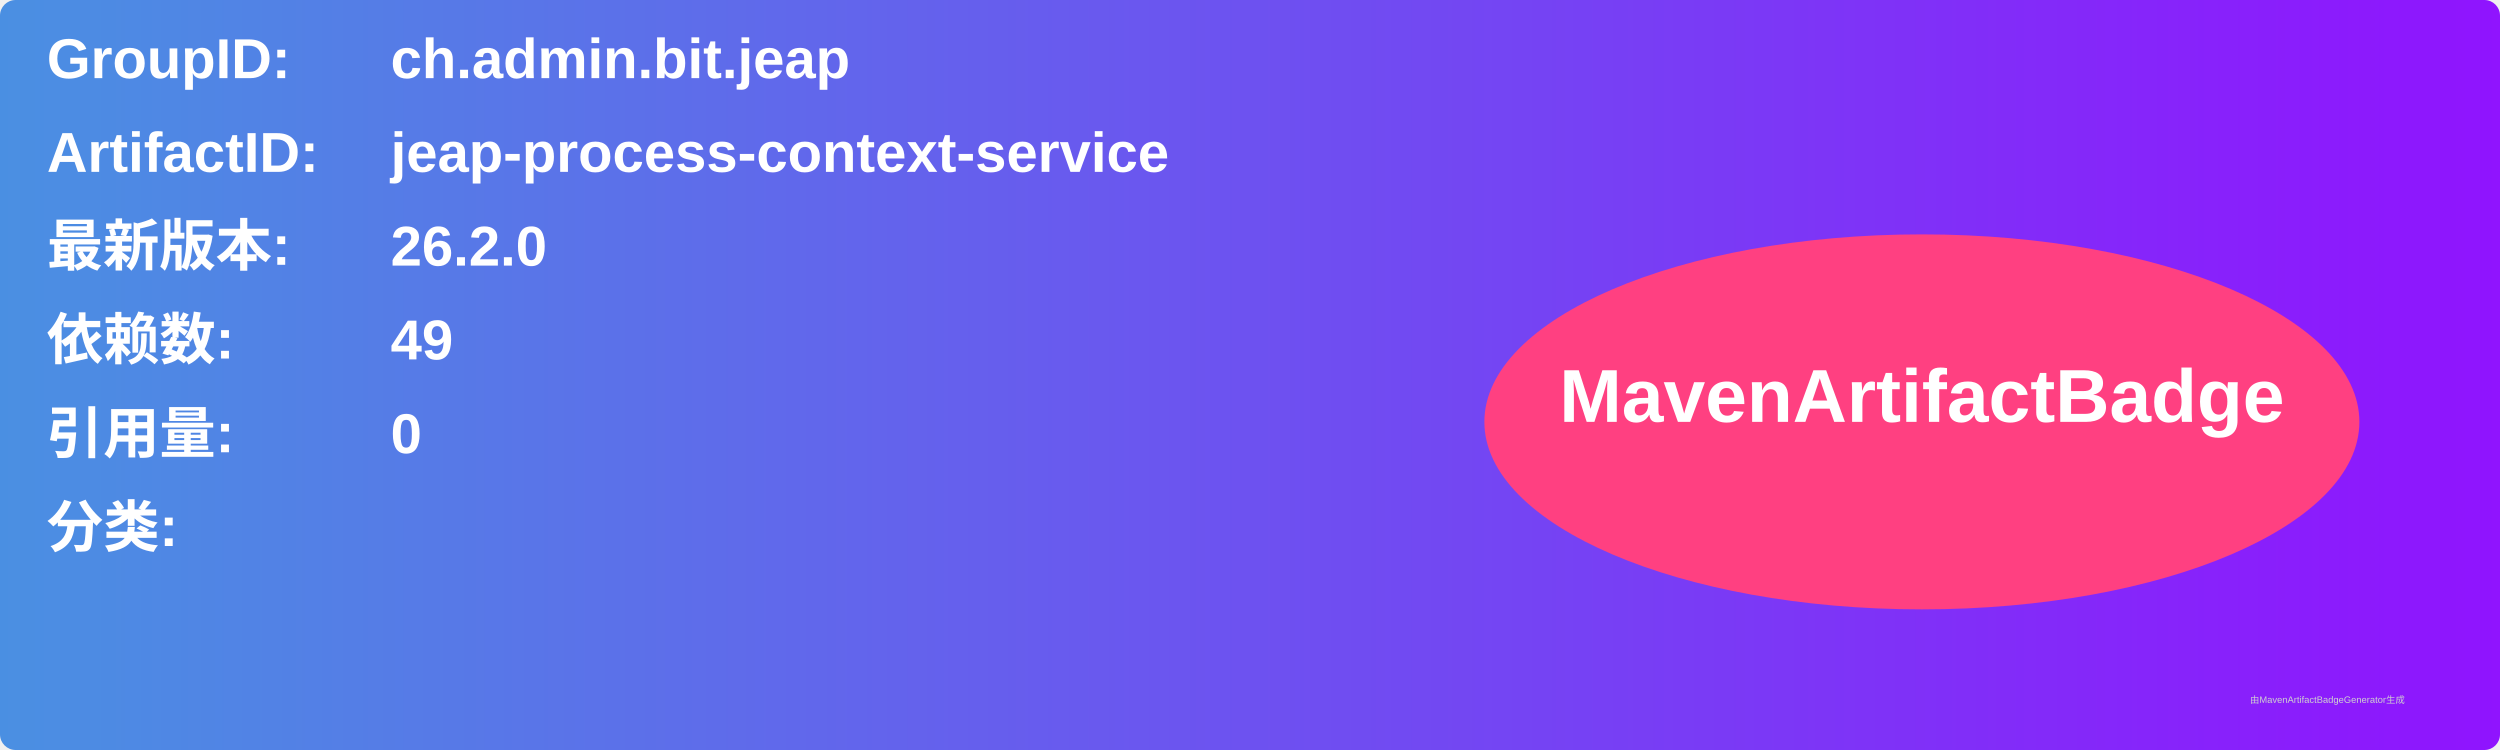
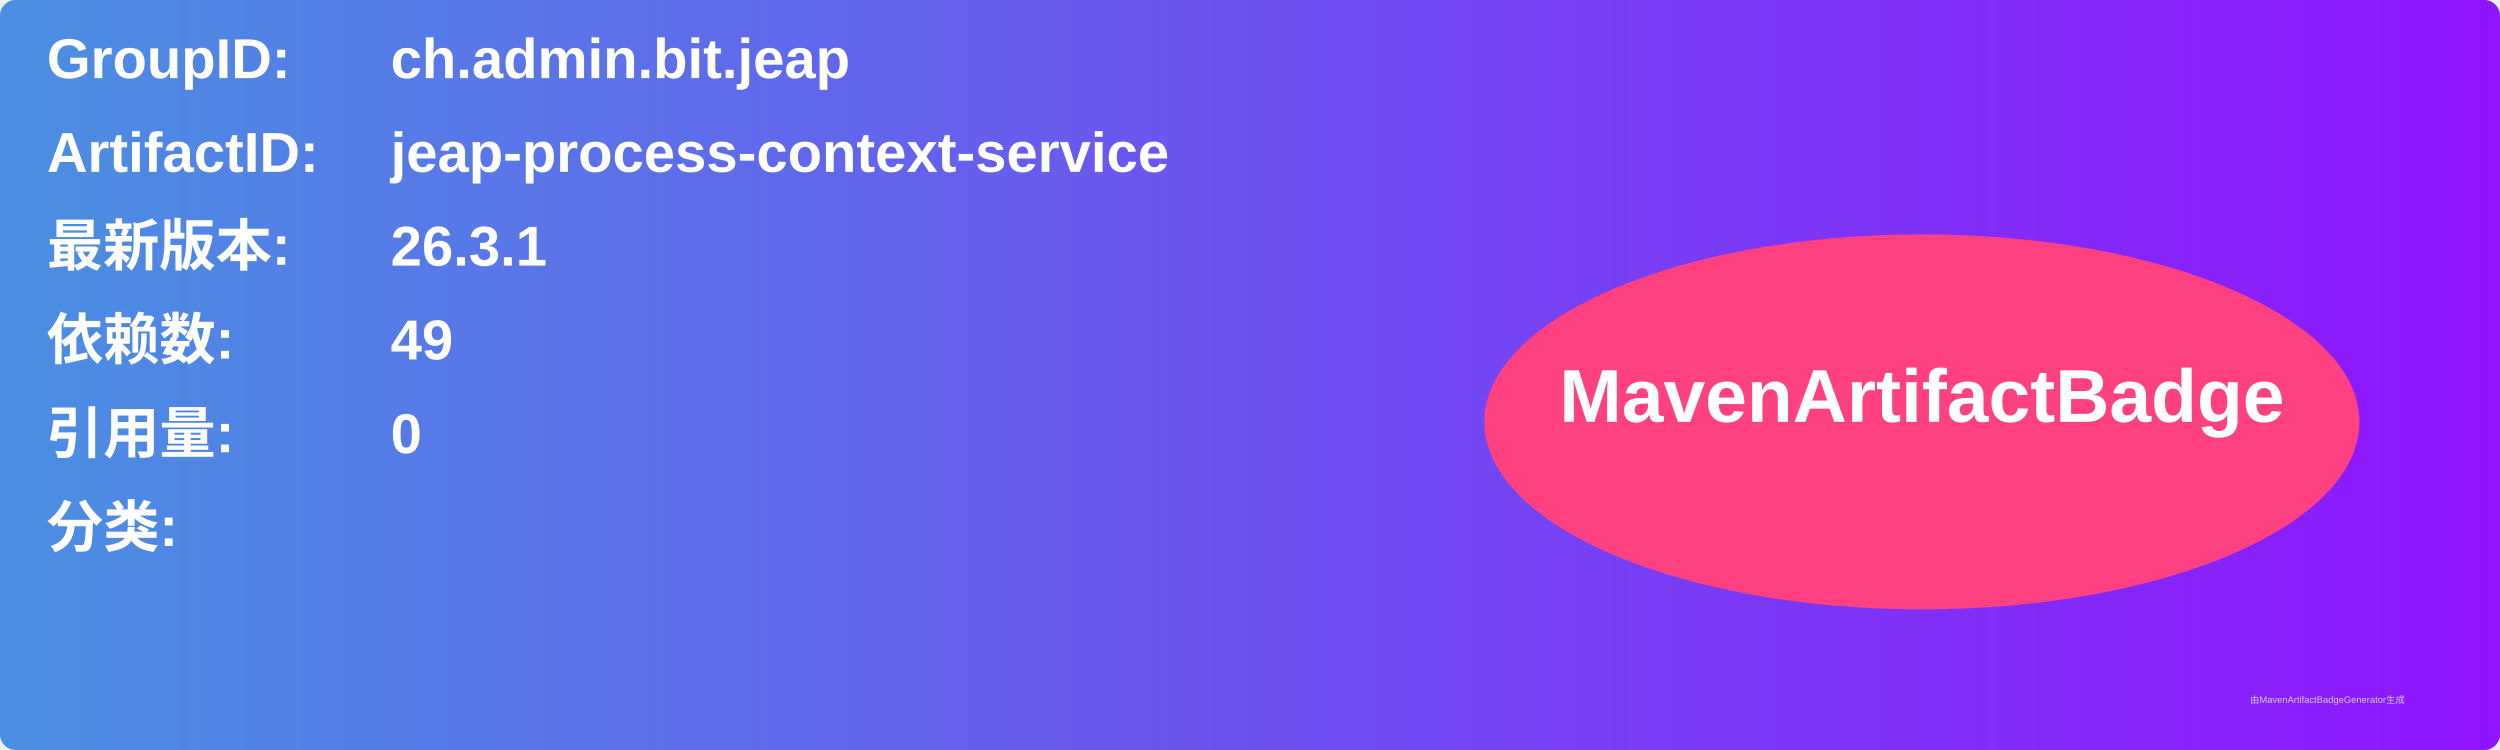
<svg xmlns="http://www.w3.org/2000/svg" width="800" height="240" viewBox="0 0 800 240">
  <linearGradient id="grad" x1="0%" y1="0%" x2="100%" y2="0%">
    <stop offset="0%" stop-color="#4a90e2" />
    <stop offset="100%" stop-color="#9013fe" />
  </linearGradient>
  <rect width="100%" height="100%" rx="5" ry="5" fill="url(#grad)" />
  <g transform="translate(15, 15)">
    <text x="0" y="10" font-family="Arial" font-size="18" fill="white" font-weight="bold" width="260">GroupID:</text>
    <text x="110" y="10" font-family="Arial" font-size="18" fill="white" font-weight="bold" width="460">ch.admin.bit.jeap</text>
    <text x="0" y="40" font-family="Arial" font-size="18" fill="white" font-weight="bold" width="260">ArtifactID:</text>
    <text x="110" y="40" font-family="Arial" font-size="18" fill="white" font-weight="bold" width="460">jeap-process-context-service</text>
    <text x="0" y="70" font-family="Arial" font-size="18" fill="white" font-weight="bold">最新版本:</text>
    <text x="110" y="70" font-family="Arial" font-size="18" fill="white" font-weight="bold">
-       <tspan font-weight="bold">26.2.0</tspan>
+       <tspan font-weight="bold">26.3.1</tspan>
    </text>
    <text x="0" y="100" font-family="Arial" font-size="18" fill="white" font-weight="bold">依赖数: </text>
    <text x="110" y="100" font-family="Arial" font-size="18" fill="white">
      <tspan font-weight="bold">49</tspan>
    </text>
    <text x="0" y="130" font-family="Arial" font-size="18" fill="white" font-weight="bold">引用量: </text>
    <text x="110" y="130" font-family="Arial" font-size="18" fill="white">
      <tspan font-weight="bold">0</tspan>
    </text>
    <text x="0" y="160" font-family="Arial" font-size="18" fill="white" font-weight="bold">分类:</text>
    <text x="10" y="190" font-family="Arial" font-size="10" fill="white">
      <tspan font-weight="bold" />
    </text>
    <ellipse cx="600" cy="120" rx="140" ry="60" fill="#ff4081" />
    <text x="600" y="120" text-anchor="middle" font-family="Arial" font-size="24" fill="white" font-weight="bold">MavenArtifactBadge</text>
  </g>
  <text x="720" y="225" font-family="Arial" font-size="3" fill="#d0d0d0">由MavenArtifactBadgeGenerator生成</text>
</svg>
